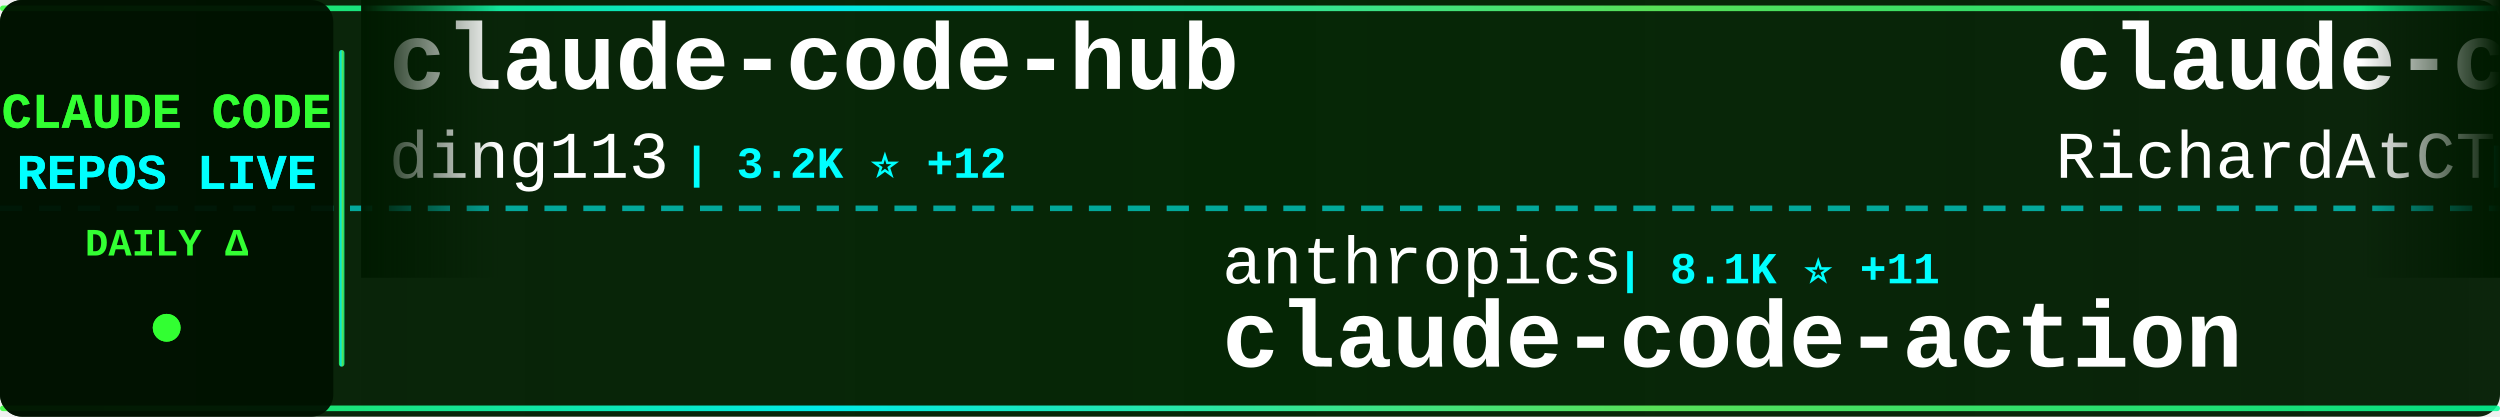
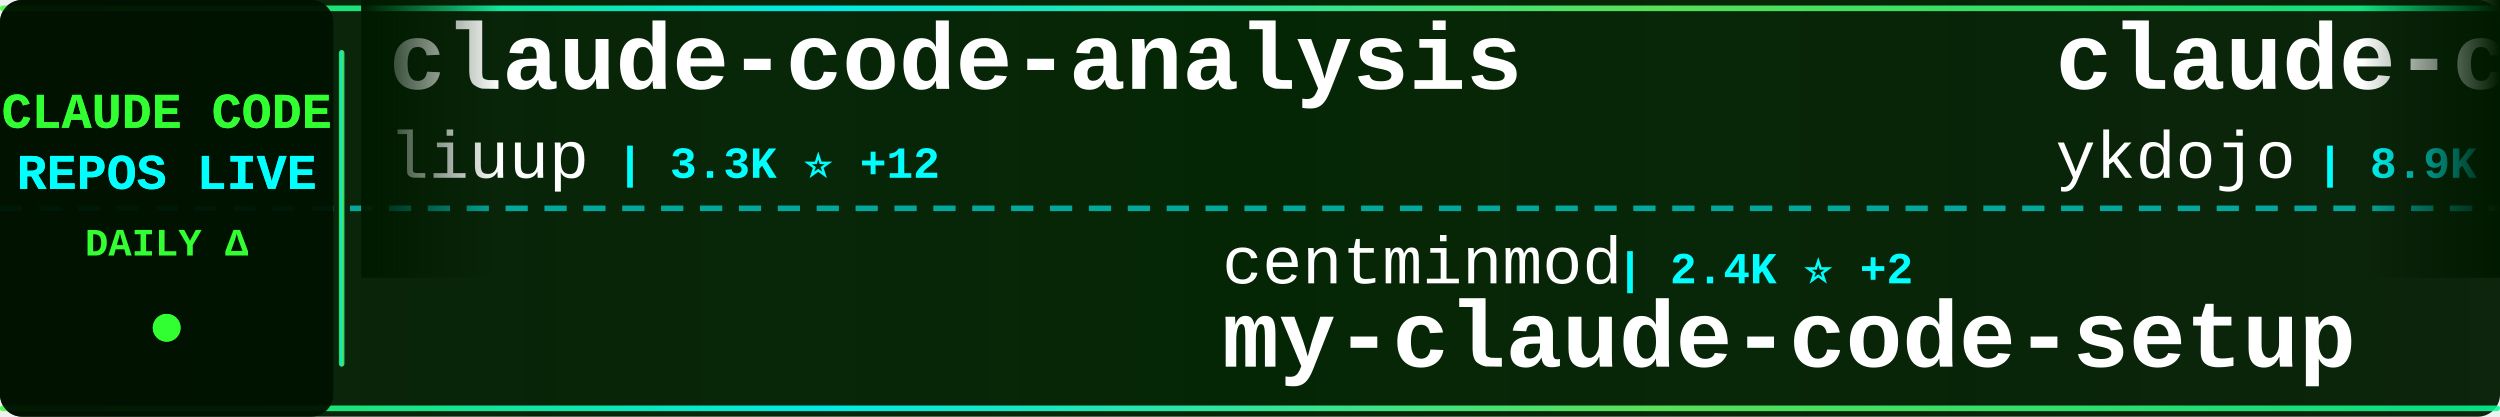
<svg xmlns="http://www.w3.org/2000/svg" width="900" height="150">
  <defs>
    <linearGradient id="tickerBg" x1="0%" y1="0%" x2="100%" y2="0%">
      <stop offset="0%" style="stop-color:#001a00;stop-opacity:0.95" />
      <stop offset="50%" style="stop-color:#002200;stop-opacity:0.98" />
      <stop offset="100%" style="stop-color:#001a00;stop-opacity:0.95" />
    </linearGradient>
    <linearGradient id="borderGrad" x1="0%" y1="0%" x2="100%" y2="0%">
      <stop offset="0%" style="stop-color:#33ff33;stop-opacity:0.85">
        <animate attributeName="stop-opacity" values="0.85;1;0.85" dur="2s" repeatCount="indefinite" />
      </stop>
      <stop offset="33%" style="stop-color:#00ffff;stop-opacity:0.9">
        <animate attributeName="stop-opacity" values="0.9;1;0.9" dur="2.2s" repeatCount="indefinite" />
      </stop>
      <stop offset="66%" style="stop-color:#66ff66;stop-opacity:0.85">
        <animate attributeName="stop-opacity" values="0.85;1;0.85" dur="1.8s" repeatCount="indefinite" />
      </stop>
      <stop offset="100%" style="stop-color:#00ff99;stop-opacity:0.85">
        <animate attributeName="stop-opacity" values="0.85;1;0.85" dur="2s" repeatCount="indefinite" />
      </stop>
    </linearGradient>
    <filter id="textGlow">
      <feGaussianBlur stdDeviation="0.1" result="coloredBlur" />
      <feMerge>
        <feMergeNode in="coloredBlur" />
        <feMergeNode in="SourceGraphic" />
      </feMerge>
    </filter>
    <filter id="metricGlow">
      <feGaussianBlur stdDeviation="0.2" result="coloredBlur" />
      <feMerge>
        <feMergeNode in="coloredBlur" />
        <feMergeNode in="SourceGraphic" />
      </feMerge>
    </filter>
    <linearGradient id="leftFade" x1="0%" y1="0%" x2="100%" y2="0%">
      <stop offset="0%" style="stop-color:#001a00;stop-opacity:1" />
      <stop offset="100%" style="stop-color:#001a00;stop-opacity:0" />
    </linearGradient>
    <linearGradient id="rightFade" x1="0%" y1="0%" x2="100%" y2="0%">
      <stop offset="0%" style="stop-color:#001a00;stop-opacity:0" />
      <stop offset="100%" style="stop-color:#001a00;stop-opacity:1" />
    </linearGradient>
  </defs>
  <rect width="900" height="150" fill="url(#tickerBg)" rx="8" />
  <rect x="0" y="2" width="900" height="2" fill="url(#borderGrad)" rx="1" />
  <rect x="0" y="146" width="900" height="2" fill="url(#borderGrad)" rx="1" />
  <line x1="0" y1="75" x2="900" y2="75" stroke="#00ffff" stroke-width="2" stroke-dasharray="8 6" opacity="0.6" />
  <rect x="0" y="0" width="120" height="150" fill="#001100" opacity="0.95" rx="8" />
  <text x="60" y="46" font-family="'Courier New', monospace" font-size="18" font-weight="bold" fill="#33ff33" text-anchor="middle" filter="url(#textGlow)">
    CLAUDE CODE
  </text>
  <text x="60" y="68" font-family="'Courier New', monospace" font-size="18" font-weight="bold" fill="#00ffff" text-anchor="middle" filter="url(#textGlow)">
    REPOS LIVE
  </text>
  <text x="60" y="92" font-family="'Courier New', monospace" font-size="14" font-weight="bold" fill="#33ff33" text-anchor="middle">
    DAILY Δ
  </text>
  <circle cx="60" cy="118" r="5" fill="#33ff33" filter="url(#metricGlow)">
    <animate attributeName="r" values="4;6;4" dur="1.5s" repeatCount="indefinite" />
    <animate attributeName="opacity" values="0.6;1;0.6" dur="1.5s" repeatCount="indefinite" />
  </circle>
  <rect x="122" y="18" width="2" height="114" fill="url(#borderGrad)" rx="1" />
  <clipPath id="tickerClip">
    <rect x="130" y="0" width="770" height="150" />
  </clipPath>
  <g clip-path="url(#tickerClip)">
    <g id="tickerItems">
      <animateTransform attributeName="transform" attributeType="XML" type="translate" from="0 0" to="-3000 0" dur="54s" repeatCount="indefinite" />
      <g transform="translate(0, 0)">
-         <text x="140" y="32" font-family="'Courier New', monospace" font-size="34" font-weight="bold" fill="#ffffff">claude-code-hub</text>
-         <text x="140" y="64" font-family="'Courier New', monospace" font-size="24" font-weight="normal" fill="#ffffff" opacity="1.0">ding113</text>
-         <text x="246" y="64" font-family="'Courier New', monospace" font-size="16" font-weight="bold" fill="#00ffff"> | 3.2K ⭐ +12</text>
+         <text x="140" y="32" font-family="'Courier New', monospace" font-size="34" font-weight="bold" fill="#ffffff">claude-code-analysis</text>
+         <text x="140" y="64" font-family="'Courier New', monospace" font-size="24" font-weight="normal" fill="#ffffff" opacity="1.0">liuup</text>
+         <text x="222" y="64" font-family="'Courier New', monospace" font-size="16" font-weight="bold" fill="#00ffff"> | 3.3K ⭐ +12</text>
      </g>
      <g transform="translate(300, 0)">
-         <text x="140" y="102" font-family="'Courier New', monospace" font-size="24" font-weight="normal" fill="#ffffff" opacity="1.0">anthropics</text>
-         <text x="282" y="102" font-family="'Courier New', monospace" font-size="16" font-weight="bold" fill="#00ffff"> | 8.1K ⭐ +11</text>
-         <text x="140" y="132" font-family="'Courier New', monospace" font-size="34" font-weight="bold" fill="#ffffff">claude-code-action</text>
-       </g>
-       <g transform="translate(600, 0)">
-         <text x="140" y="32" font-family="'Courier New', monospace" font-size="34" font-weight="bold" fill="#ffffff">claude-code-telegram</text>
-         <text x="140" y="64" font-family="'Courier New', monospace" font-size="24" font-weight="normal" fill="#ffffff" opacity="1.0">RichardAtCT</text>
-         <text x="294" y="64" font-family="'Courier New', monospace" font-size="16" font-weight="bold" fill="#00ffff"> | 2.7K ⭐ +1</text>
-       </g>
-       <g transform="translate(900, 0)">
-         <text x="140" y="102" font-family="'Courier New', monospace" font-size="24" font-weight="normal" fill="#ffffff" opacity="1.0">ykdojo</text>
-         <text x="234" y="102" font-family="'Courier New', monospace" font-size="16" font-weight="bold" fill="#00ffff"> | 8.9K ⭐ +8</text>
-         <text x="140" y="132" font-family="'Courier New', monospace" font-size="34" font-weight="bold" fill="#ffffff">claude-code-tips</text>
-       </g>
-       <g transform="translate(1200, 0)">
-         <text x="140" y="32" font-family="'Courier New', monospace" font-size="34" font-weight="bold" fill="#ffffff">awesome-claude-code-suba...</text>
-         <text x="140" y="64" font-family="'Courier New', monospace" font-size="24" font-weight="normal" fill="#ffffff" opacity="1.0">VoltAgent</text>
-         <text x="270" y="64" font-family="'Courier New', monospace" font-size="16" font-weight="bold" fill="#00ffff"> | 22.3K ⭐ +62</text>
-       </g>
-       <g transform="translate(1500, 0)">
        <text x="140" y="102" font-family="'Courier New', monospace" font-size="24" font-weight="normal" fill="#ffffff" opacity="1.0">centminmod</text>
        <text x="282" y="102" font-family="'Courier New', monospace" font-size="16" font-weight="bold" fill="#00ffff"> | 2.4K ⭐ +2</text>
        <text x="140" y="132" font-family="'Courier New', monospace" font-size="34" font-weight="bold" fill="#ffffff">my-claude-code-setup</text>
      </g>
+       <g transform="translate(600, 0)">
+         <text x="140" y="32" font-family="'Courier New', monospace" font-size="34" font-weight="bold" fill="#ffffff">claude-code-tips</text>
+         <text x="140" y="64" font-family="'Courier New', monospace" font-size="24" font-weight="normal" fill="#ffffff" opacity="1.0">ykdojo</text>
+         <text x="234" y="64" font-family="'Courier New', monospace" font-size="16" font-weight="bold" fill="#00ffff"> | 8.9K ⭐ +8</text>
+       </g>
+       <g transform="translate(900, 0)">
+         <text x="140" y="102" font-family="'Courier New', monospace" font-size="24" font-weight="normal" fill="#ffffff" opacity="1.0">guanshan</text>
+         <text x="258" y="102" font-family="'Courier New', monospace" font-size="16" font-weight="bold" fill="#00ffff"> | 60 ⭐</text>
+         <text x="140" y="132" font-family="'Courier New', monospace" font-size="34" font-weight="bold" fill="#ffffff">ClaudeCode</text>
+       </g>
+       <g transform="translate(1200, 0)">
+         <text x="140" y="32" font-family="'Courier New', monospace" font-size="34" font-weight="bold" fill="#ffffff">claude-code-cli</text>
+         <text x="140" y="64" font-family="'Courier New', monospace" font-size="24" font-weight="normal" fill="#ffffff" opacity="1.0">huangserva</text>
+         <text x="282" y="64" font-family="'Courier New', monospace" font-size="16" font-weight="bold" fill="#00ffff"> | 609 ⭐ +1</text>
+       </g>
+       <g transform="translate(1500, 0)">
+         <text x="140" y="102" font-family="'Courier New', monospace" font-size="24" font-weight="normal" fill="#ffffff" opacity="1.0">disler</text>
+         <text x="234" y="102" font-family="'Courier New', monospace" font-size="16" font-weight="bold" fill="#00ffff"> | 3.8K ⭐ +2</text>
+         <text x="140" y="132" font-family="'Courier New', monospace" font-size="34" font-weight="bold" fill="#ffffff">claude-code-hooks-master...</text>
+       </g>
      <g transform="translate(1800, 0)">
-         <text x="140" y="32" font-family="'Courier New', monospace" font-size="34" font-weight="bold" fill="#ffffff">claude-code-base-action</text>
-         <text x="140" y="64" font-family="'Courier New', monospace" font-size="24" font-weight="normal" fill="#ffffff" opacity="1.0">anthropics</text>
-         <text x="282" y="64" font-family="'Courier New', monospace" font-size="16" font-weight="bold" fill="#00ffff"> | 887 ⭐</text>
+         <text x="140" y="32" font-family="'Courier New', monospace" font-size="34" font-weight="bold" fill="#ffffff">sc-claude-code-files</text>
+         <text x="140" y="64" font-family="'Courier New', monospace" font-size="24" font-weight="normal" fill="#ffffff" opacity="1.0">https-deeplearning-ai</text>
+         <text x="414" y="64" font-family="'Courier New', monospace" font-size="16" font-weight="bold" fill="#00ffff"> | 533 ⭐ +1</text>
      </g>
      <g transform="translate(2100, 0)">
-         <text x="140" y="102" font-family="'Courier New', monospace" font-size="24" font-weight="normal" fill="#ffffff" opacity="1.0">shanraisshan</text>
-         <text x="306" y="102" font-family="'Courier New', monospace" font-size="16" font-weight="bold" fill="#00ffff"> | 59.2K ⭐ +411</text>
-         <text x="140" y="132" font-family="'Courier New', monospace" font-size="34" font-weight="bold" fill="#ffffff">claude-code-best-practic...</text>
+         <text x="140" y="102" font-family="'Courier New', monospace" font-size="24" font-weight="normal" fill="#ffffff" opacity="1.0">Njengah</text>
+         <text x="246" y="102" font-family="'Courier New', monospace" font-size="16" font-weight="bold" fill="#00ffff"> | 1.8K ⭐ +4</text>
+         <text x="140" y="132" font-family="'Courier New', monospace" font-size="34" font-weight="bold" fill="#ffffff">claude-code-cheat-sheet</text>
      </g>
      <g transform="translate(2400, 0)">
-         <text x="140" y="32" font-family="'Courier New', monospace" font-size="34" font-weight="bold" fill="#ffffff">Claude-code</text>
-         <text x="140" y="64" font-family="'Courier New', monospace" font-size="24" font-weight="normal" fill="#ffffff" opacity="1.0">fazxes</text>
-         <text x="234" y="64" font-family="'Courier New', monospace" font-size="16" font-weight="bold" fill="#00ffff"> | 222 ⭐</text>
+         <text x="140" y="32" font-family="'Courier New', monospace" font-size="34" font-weight="bold" fill="#ffffff">claude-code-source-build</text>
+         <text x="140" y="64" font-family="'Courier New', monospace" font-size="24" font-weight="normal" fill="#ffffff" opacity="1.0">andrew-kramer-inno</text>
+         <text x="378" y="64" font-family="'Courier New', monospace" font-size="16" font-weight="bold" fill="#00ffff"> | 589 ⭐</text>
      </g>
      <g transform="translate(2700, 0)">
-         <text x="140" y="102" font-family="'Courier New', monospace" font-size="24" font-weight="normal" fill="#ffffff" opacity="1.0">Maciek-roboblog</text>
-         <text x="342" y="102" font-family="'Courier New', monospace" font-size="16" font-weight="bold" fill="#00ffff"> | 8.3K ⭐ +7</text>
-         <text x="140" y="132" font-family="'Courier New', monospace" font-size="34" font-weight="bold" fill="#ffffff">Claude-Code-Usage-Monito...</text>
+         <text x="140" y="102" font-family="'Courier New', monospace" font-size="24" font-weight="normal" fill="#ffffff" opacity="1.0">lintsinghua</text>
+         <text x="294" y="102" font-family="'Courier New', monospace" font-size="16" font-weight="bold" fill="#00ffff"> | 3.7K ⭐ +8</text>
+         <text x="140" y="132" font-family="'Courier New', monospace" font-size="34" font-weight="bold" fill="#ffffff">claude-code-book</text>
      </g>
      <g transform="translate(3000, 0)">
-         <text x="140" y="32" font-family="'Courier New', monospace" font-size="34" font-weight="bold" fill="#ffffff">claude-code-hub</text>
-         <text x="140" y="64" font-family="'Courier New', monospace" font-size="24" font-weight="normal" fill="#ffffff" opacity="1.0">ding113</text>
-         <text x="246" y="64" font-family="'Courier New', monospace" font-size="16" font-weight="bold" fill="#00ffff"> | 3.2K ⭐ +12</text>
+         <text x="140" y="32" font-family="'Courier New', monospace" font-size="34" font-weight="bold" fill="#ffffff">claude-code-analysis</text>
+         <text x="140" y="64" font-family="'Courier New', monospace" font-size="24" font-weight="normal" fill="#ffffff" opacity="1.0">liuup</text>
+         <text x="222" y="64" font-family="'Courier New', monospace" font-size="16" font-weight="bold" fill="#00ffff"> | 3.3K ⭐ +12</text>
      </g>
      <g transform="translate(3300, 0)">
-         <text x="140" y="102" font-family="'Courier New', monospace" font-size="24" font-weight="normal" fill="#ffffff" opacity="1.0">anthropics</text>
-         <text x="282" y="102" font-family="'Courier New', monospace" font-size="16" font-weight="bold" fill="#00ffff"> | 8.1K ⭐ +11</text>
-         <text x="140" y="132" font-family="'Courier New', monospace" font-size="34" font-weight="bold" fill="#ffffff">claude-code-action</text>
+         <text x="140" y="102" font-family="'Courier New', monospace" font-size="24" font-weight="normal" fill="#ffffff" opacity="1.0">centminmod</text>
+         <text x="282" y="102" font-family="'Courier New', monospace" font-size="16" font-weight="bold" fill="#00ffff"> | 2.4K ⭐ +2</text>
+         <text x="140" y="132" font-family="'Courier New', monospace" font-size="34" font-weight="bold" fill="#ffffff">my-claude-code-setup</text>
      </g>
      <g transform="translate(3600, 0)">
-         <text x="140" y="32" font-family="'Courier New', monospace" font-size="34" font-weight="bold" fill="#ffffff">claude-code-telegram</text>
-         <text x="140" y="64" font-family="'Courier New', monospace" font-size="24" font-weight="normal" fill="#ffffff" opacity="1.0">RichardAtCT</text>
-         <text x="294" y="64" font-family="'Courier New', monospace" font-size="16" font-weight="bold" fill="#00ffff"> | 2.7K ⭐ +1</text>
+         <text x="140" y="32" font-family="'Courier New', monospace" font-size="34" font-weight="bold" fill="#ffffff">claude-code-tips</text>
+         <text x="140" y="64" font-family="'Courier New', monospace" font-size="24" font-weight="normal" fill="#ffffff" opacity="1.0">ykdojo</text>
+         <text x="234" y="64" font-family="'Courier New', monospace" font-size="16" font-weight="bold" fill="#00ffff"> | 8.9K ⭐ +8</text>
      </g>
      <g transform="translate(3900, 0)">
-         <text x="140" y="102" font-family="'Courier New', monospace" font-size="24" font-weight="normal" fill="#ffffff" opacity="1.0">ykdojo</text>
-         <text x="234" y="102" font-family="'Courier New', monospace" font-size="16" font-weight="bold" fill="#00ffff"> | 8.9K ⭐ +8</text>
-         <text x="140" y="132" font-family="'Courier New', monospace" font-size="34" font-weight="bold" fill="#ffffff">claude-code-tips</text>
+         <text x="140" y="102" font-family="'Courier New', monospace" font-size="24" font-weight="normal" fill="#ffffff" opacity="1.0">guanshan</text>
+         <text x="258" y="102" font-family="'Courier New', monospace" font-size="16" font-weight="bold" fill="#00ffff"> | 60 ⭐</text>
+         <text x="140" y="132" font-family="'Courier New', monospace" font-size="34" font-weight="bold" fill="#ffffff">ClaudeCode</text>
      </g>
    </g>
  </g>
  <rect x="130" y="0" width="50" height="100" fill="url(#leftFade)" />
  <rect x="850" y="0" width="50" height="100" fill="url(#rightFade)" />
</svg>
